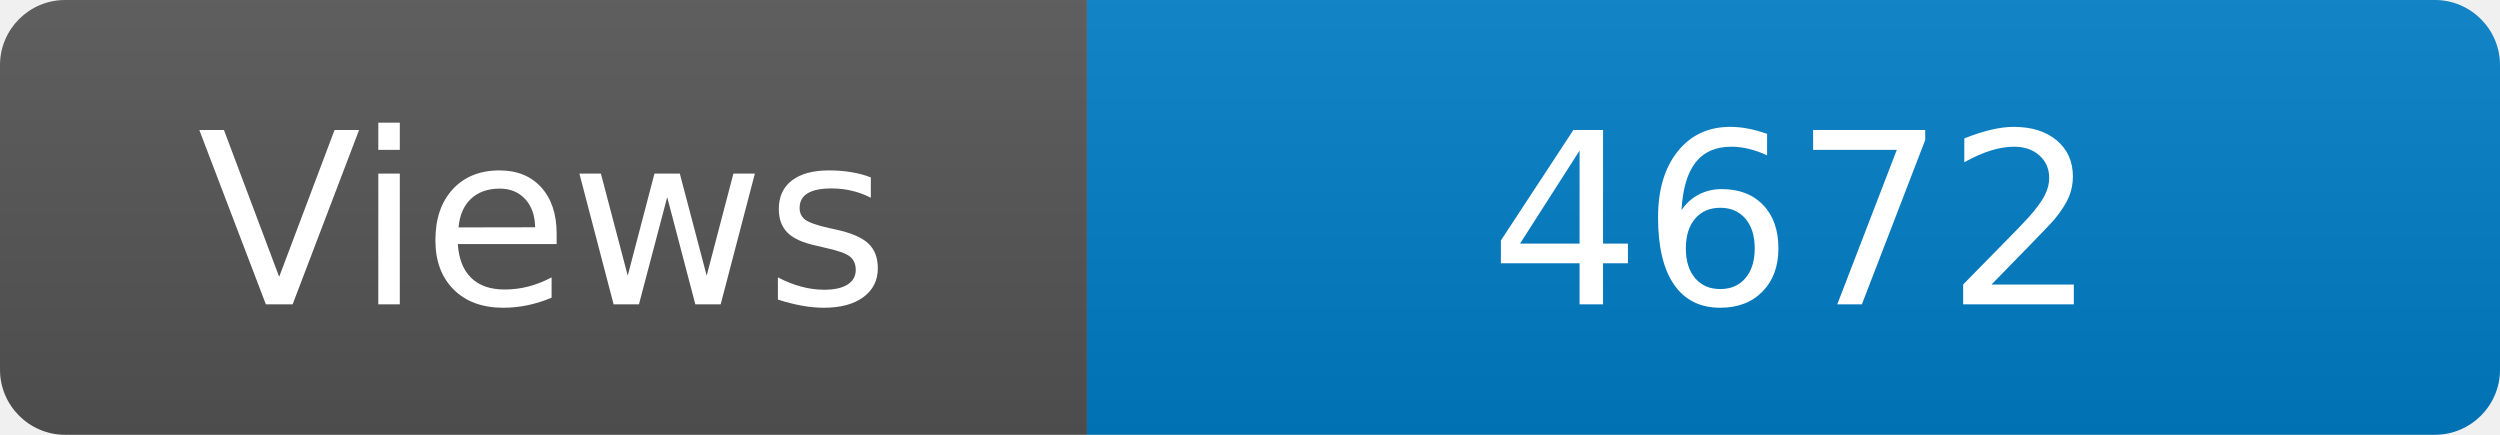
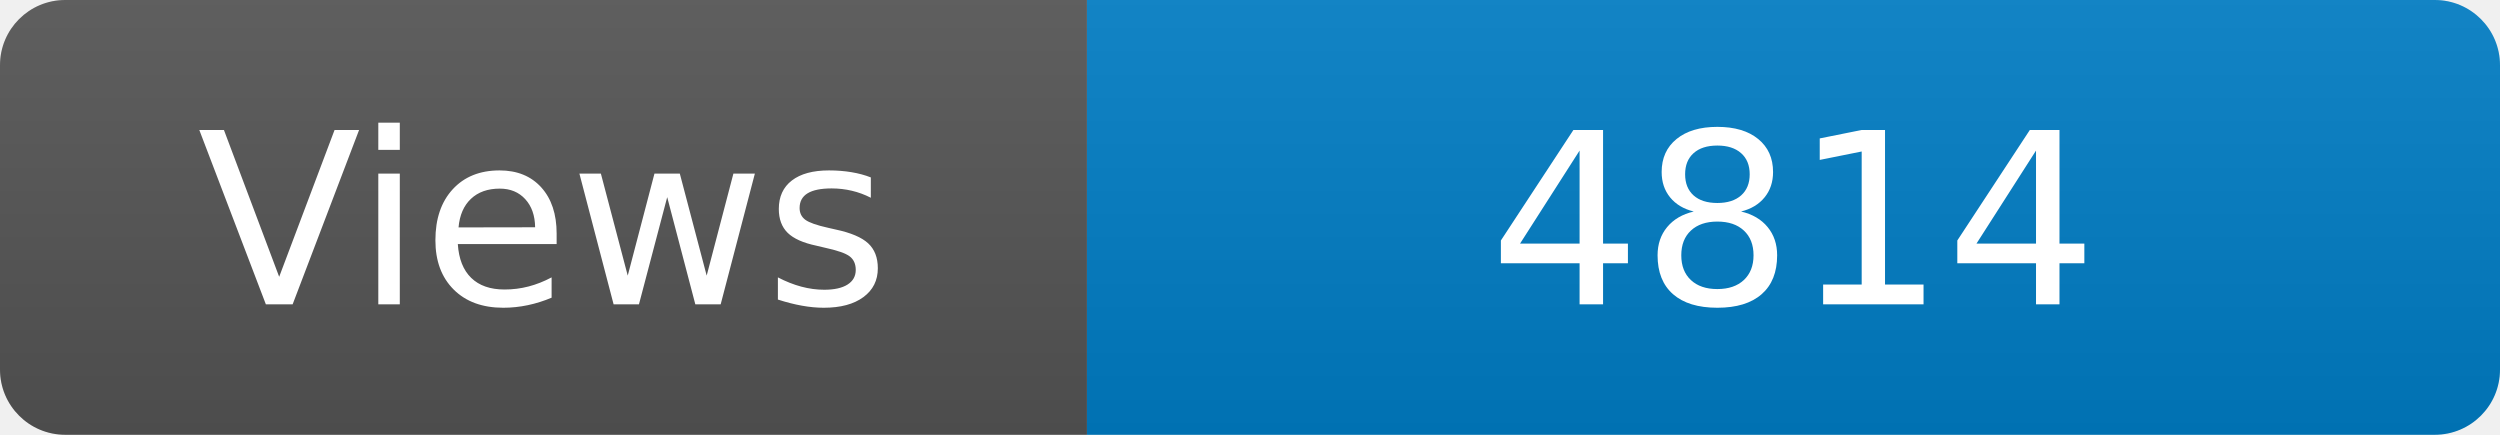
<svg xmlns="http://www.w3.org/2000/svg" width="115" height="20" role="img" aria-label="Maintained?: yes">
  <linearGradient id="s" x2="0" y2="100%">
    <stop offset="0" stop-color="#bbb" stop-opacity=".1" />
    <stop offset="1" stop-opacity=".1" />
  </linearGradient>
  <clipPath id="r">
    <rect width="115" height="20" rx="3" fill="#fff" />
  </clipPath>
  <g clip-path="url(#r)">
    <rect width="50" height="20" fill="#555" />
    <rect x="50" width="160" height="20" fill="#007ec6" />
    <rect width="115" height="20" fill="url(#s)" />
  </g>
  <g fill="#fff" text-anchor="middle" font-family="Verdana,Geneva,DejaVu Sans,sans-serif" font-size="110">
    <text x="250" y="140" transform="scale(.1)" fill="#fff">Views</text>
-     <text x="825" y="140" transform="scale(.1)" fill="#fff">4672</text>
+     <text x="825" y="140" transform="scale(.1)" fill="#fff">4814</text>
  </g>
</svg>
